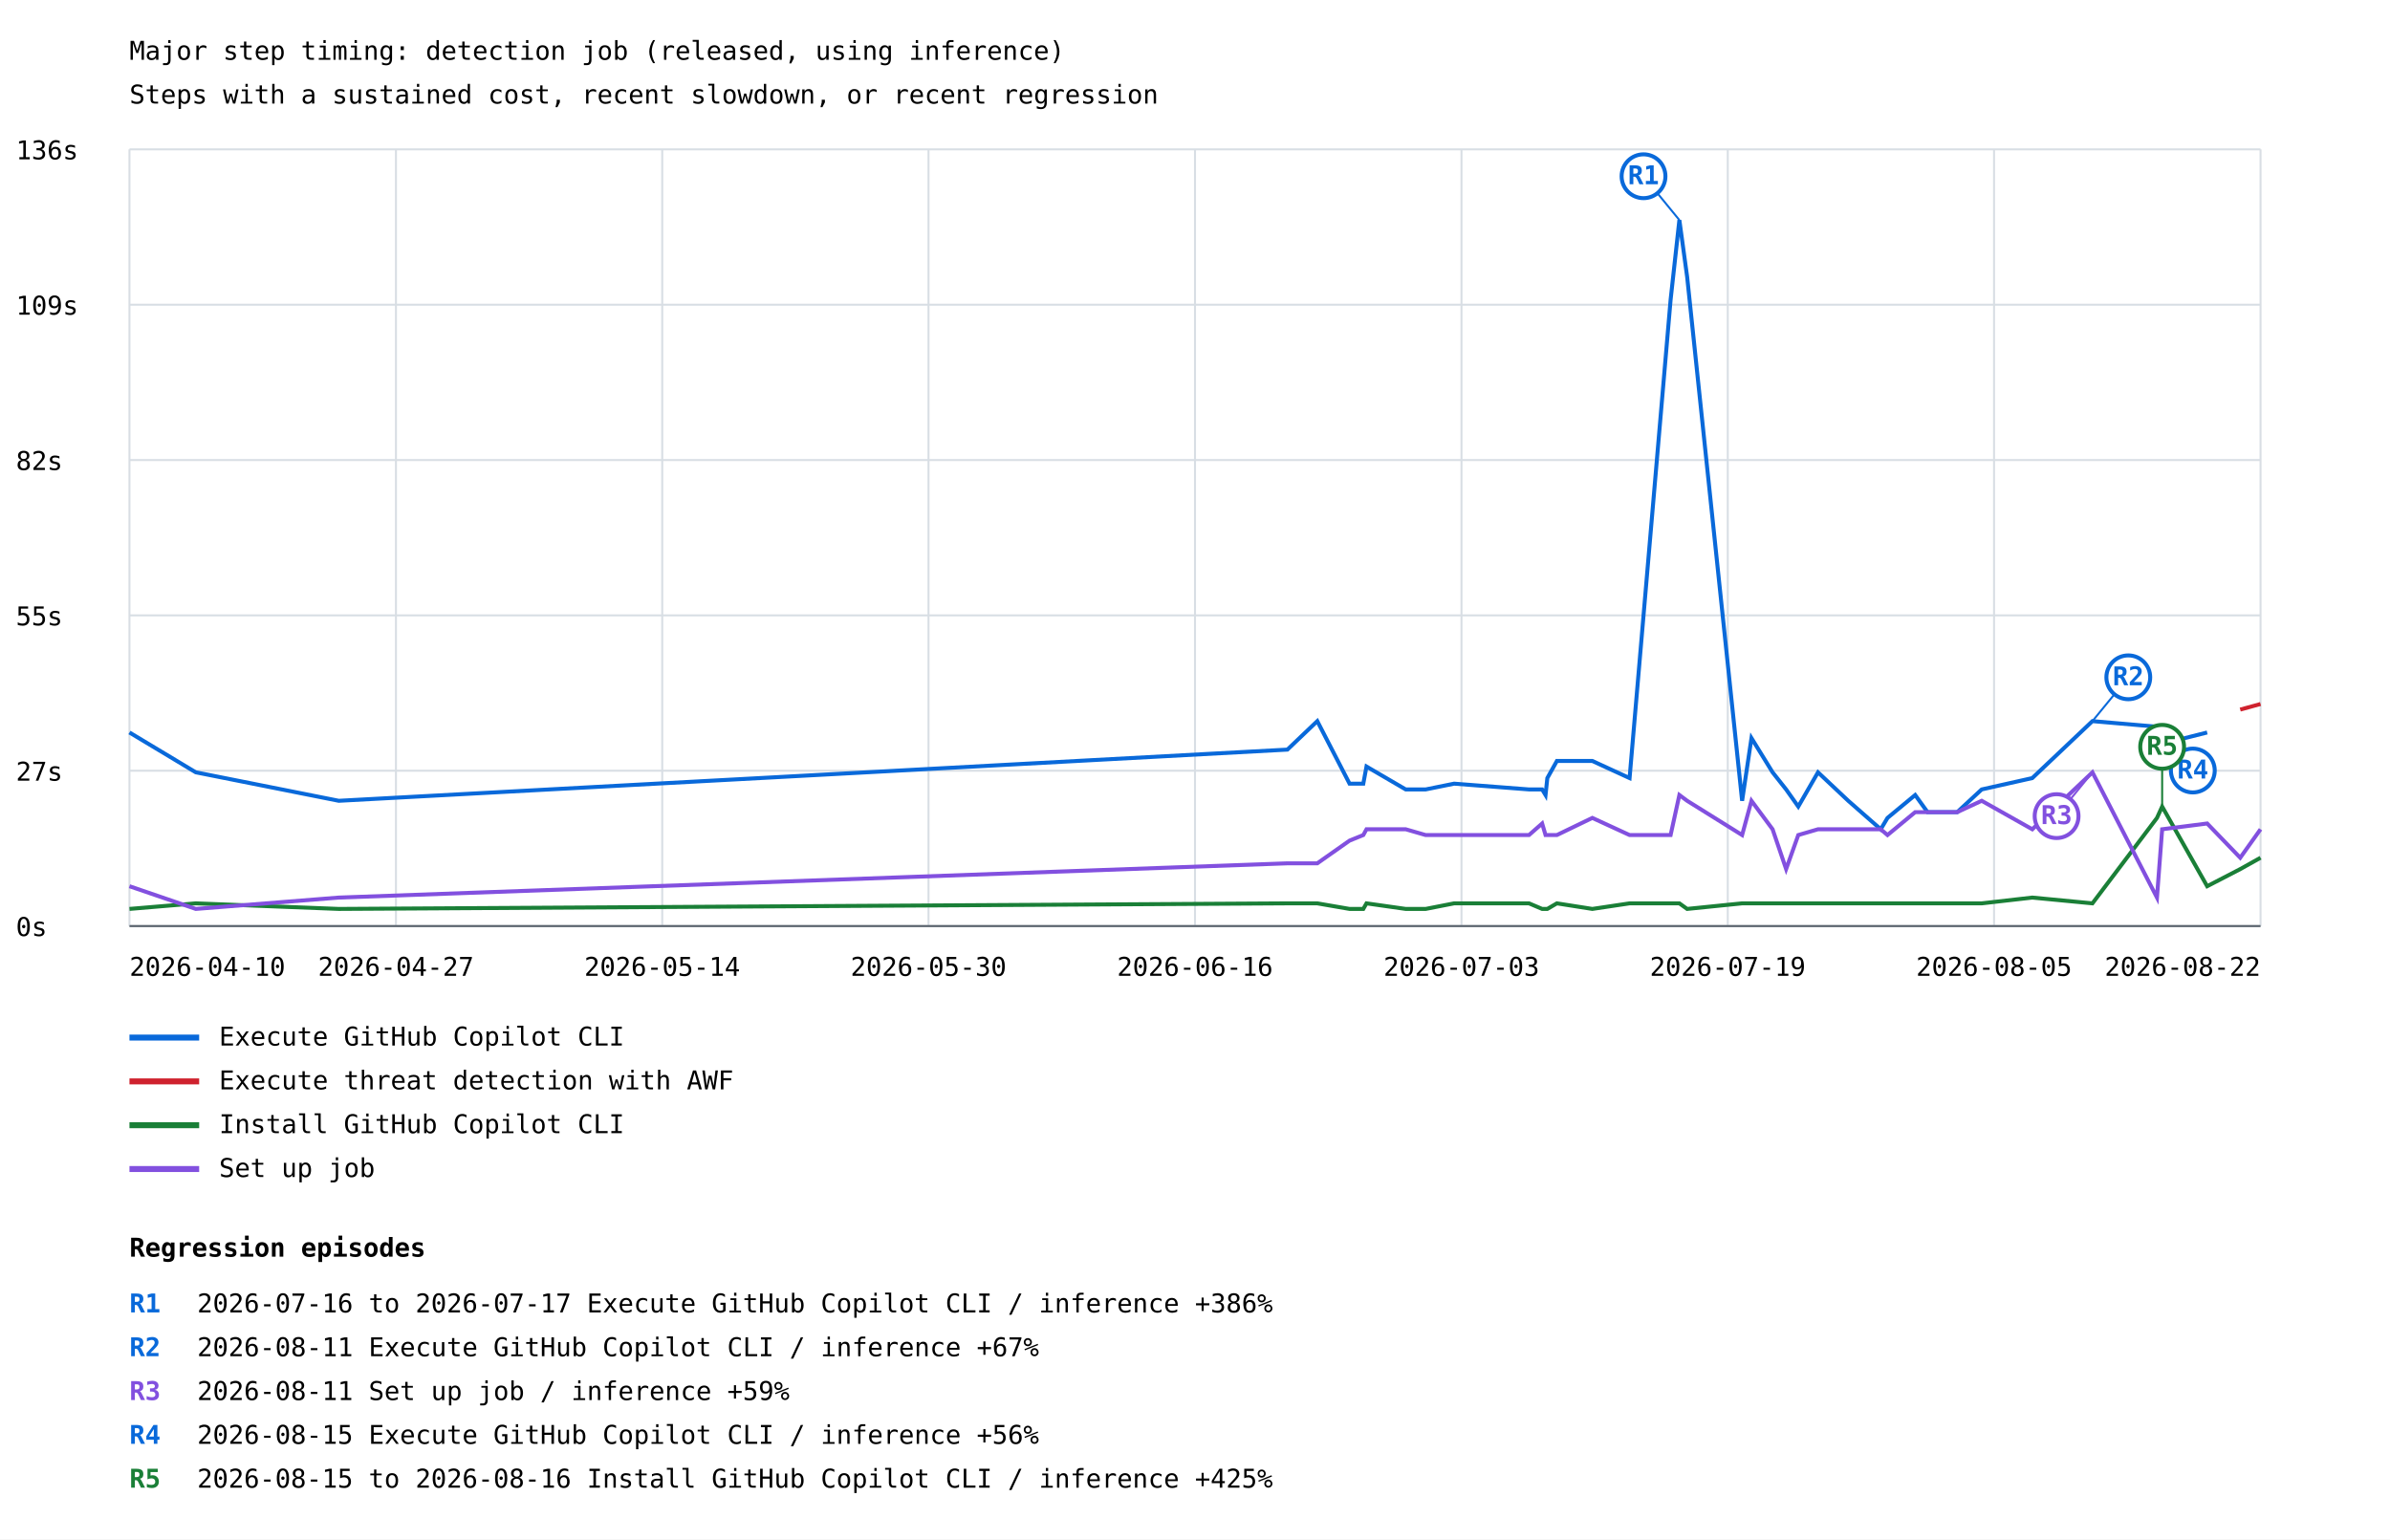
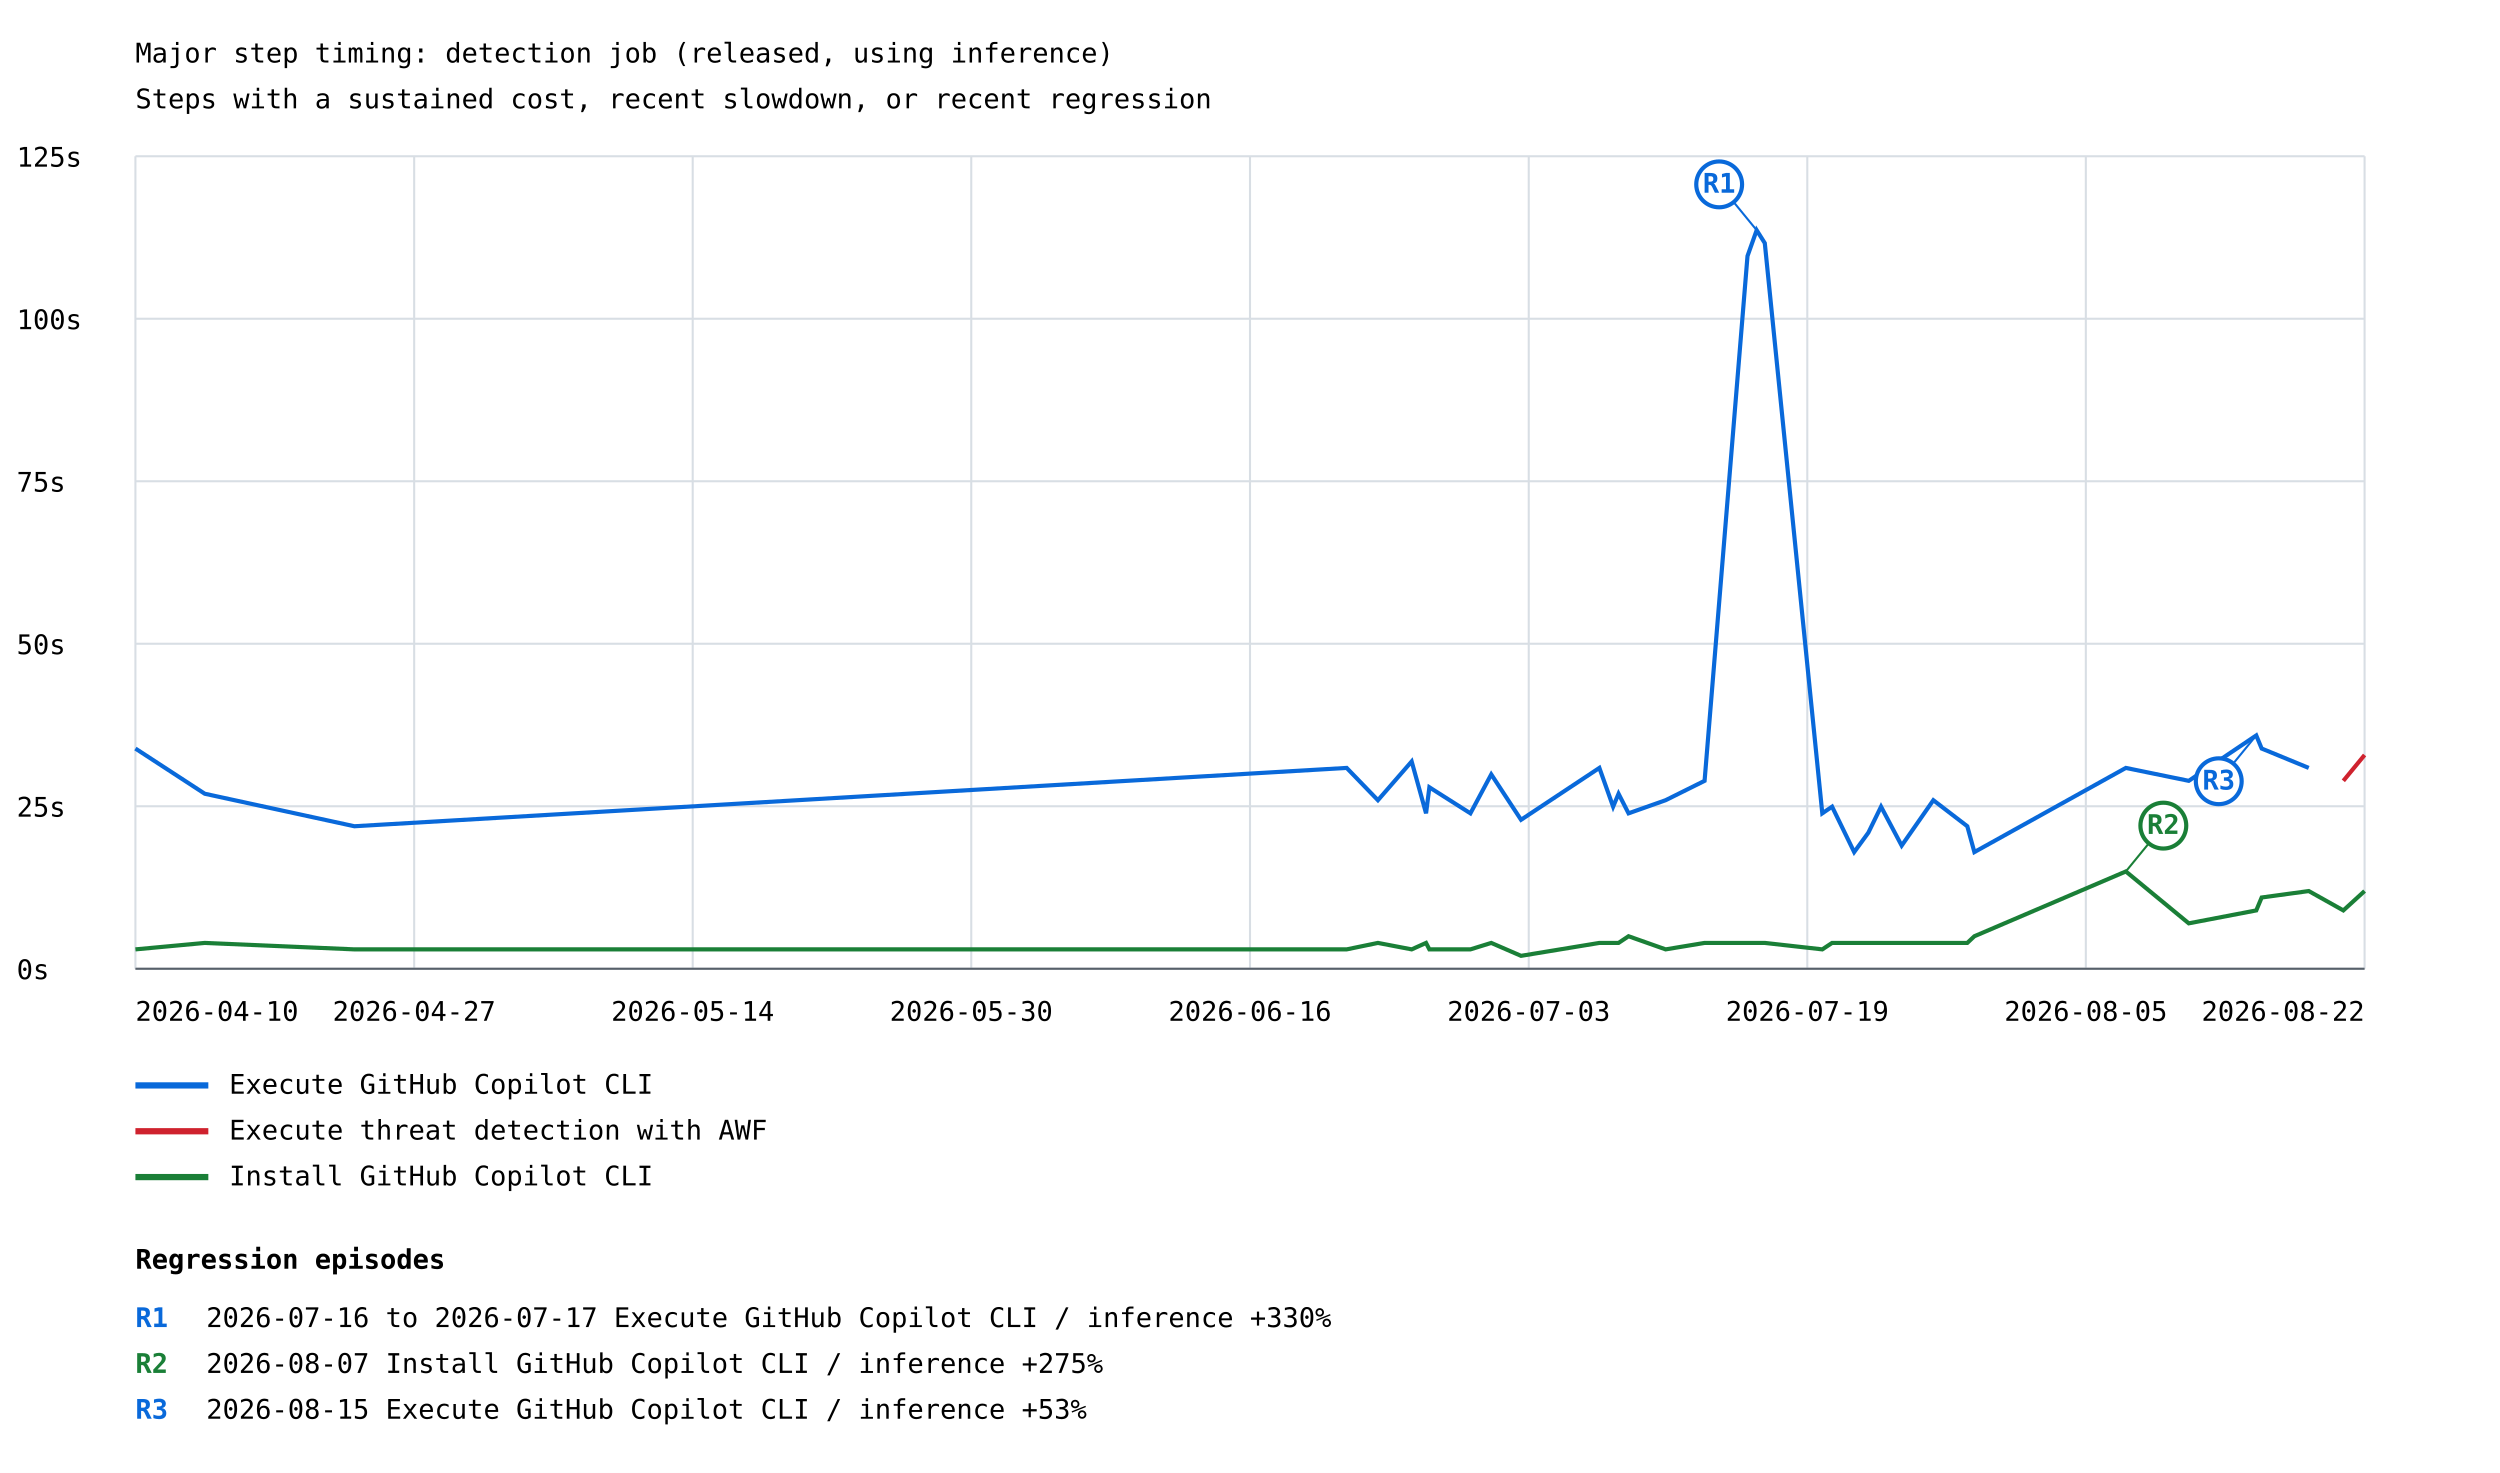
- <svg xmlns="http://www.w3.org/2000/svg" width="1200" height="773" viewBox="0 0 1200 773">
+ <svg xmlns="http://www.w3.org/2000/svg" width="1200" height="707" viewBox="0 0 1200 707">
  <rect width="100%" height="100%" fill="white" />
  <style>text{font-family:ui-monospace,monospace;font-size:13px}.axis{stroke:#57606a;stroke-width:1}.grid{stroke:#d8dee4;stroke-width:1}</style>
  <text x="65" y="30" font-size="20">Major step timing: detection job (released, using inference)</text>
  <text x="65" y="52">Steps with a sustained cost, recent slowdown, or recent regression</text>
  <line class="grid" x1="65" y1="465.0" x2="1135" y2="465.0" />
  <text x="8" y="470.0">0s</text>
  <line class="grid" x1="65" y1="387.0" x2="1135" y2="387.0" />
-   <text x="8" y="392.0">27s</text>
+   <text x="8" y="392.0">25s</text>
  <line class="grid" x1="65" y1="309.0" x2="1135" y2="309.0" />
-   <text x="8" y="314.0">55s</text>
+   <text x="8" y="314.0">50s</text>
  <line class="grid" x1="65" y1="231.0" x2="1135" y2="231.0" />
-   <text x="8" y="236.0">82s</text>
+   <text x="8" y="236.0">75s</text>
  <line class="grid" x1="65" y1="153.0" x2="1135" y2="153.0" />
-   <text x="8" y="158.0">109s</text>
+   <text x="8" y="158.0">100s</text>
  <line class="grid" x1="65" y1="75.0" x2="1135" y2="75.0" />
-   <text x="8" y="80.0">136s</text>
+   <text x="8" y="80.0">125s</text>
  <line class="grid" x1="65.0" y1="75" x2="65.0" y2="465" />
  <line class="grid" x1="198.8" y1="75" x2="198.8" y2="465" />
  <line class="grid" x1="332.5" y1="75" x2="332.5" y2="465" />
  <line class="grid" x1="466.2" y1="75" x2="466.2" y2="465" />
  <line class="grid" x1="600.0" y1="75" x2="600.0" y2="465" />
  <line class="grid" x1="733.8" y1="75" x2="733.8" y2="465" />
  <line class="grid" x1="867.5" y1="75" x2="867.5" y2="465" />
  <line class="grid" x1="1001.2" y1="75" x2="1001.2" y2="465" />
  <line class="grid" x1="1135.0" y1="75" x2="1135.0" y2="465" />
-   <polyline points="65.0,367.8 98.3,387.8 170.1,402.1 646.4,376.4 661.4,362.1 677.6,393.5 684.5,393.5 686.1,384.9 705.8,396.4 715.8,396.4 730.1,393.5 767.7,396.4 774.3,396.4 776.0,399.2 776.9,390.7 781.7,382.1 799.5,382.1 818.2,390.7 838.8,150.5 843.2,110.5 847.1,139.0 874.7,402.1 879.4,370.6 890.0,387.8 896.8,396.4 902.9,405.0 912.8,387.8 928.0,402.1 944.3,416.4 947.7,410.7 961.6,399.2 967.8,407.8 982.7,407.8 995.0,396.4 1020.4,390.7 1050.6,362.1 1083.0,364.9 1085.6,373.5 1108.2,367.8" fill="none" stroke="#0969da" stroke-width="2" />
+   <polyline points="65.0,359.3 98.3,381.0 170.1,396.6 646.4,368.6 661.4,384.1 677.6,365.5 684.5,390.4 686.1,377.9 705.8,390.4 715.8,371.7 730.1,393.5 767.7,368.6 774.3,387.2 776.9,381.0 781.7,390.4 799.5,384.1 818.2,374.8 838.8,122.9 843.2,110.5 847.1,116.7 874.7,390.4 879.4,387.2 890.0,409.0 896.8,399.7 902.9,387.2 912.8,405.9 928.0,384.1 944.3,396.6 947.7,409.0 1020.4,368.6 1050.6,374.8 1083.0,353.0 1085.6,359.3 1108.2,368.6" fill="none" stroke="#0969da" stroke-width="2" />
  <line x1="843.2" y1="110.5" x2="825.2" y2="88.5" stroke="#0969da" stroke-width="1" />
  <circle cx="825.2" cy="88.5" r="11" fill="white" stroke="#0969da" stroke-width="2" />
  <text x="825.2" y="92.5" fill="#0969da" font-size="10" font-weight="bold" text-anchor="middle">R1</text>
-   <line x1="1050.6" y1="362.1" x2="1068.6" y2="340.1" stroke="#0969da" stroke-width="1" />
-   <circle cx="1068.6" cy="340.1" r="11" fill="white" stroke="#0969da" stroke-width="2" />
-   <text x="1068.6" y="344.1" fill="#0969da" font-size="10" font-weight="bold" text-anchor="middle">R2</text>
-   <line x1="1083.0" y1="364.9" x2="1101.0" y2="386.9" stroke="#0969da" stroke-width="1" />
-   <circle cx="1101.0" cy="386.9" r="11" fill="white" stroke="#0969da" stroke-width="2" />
-   <text x="1101.0" y="390.9" fill="#0969da" font-size="10" font-weight="bold" text-anchor="middle">R4</text>
+   <line x1="1083.0" y1="353.0" x2="1065.0" y2="375.0" stroke="#0969da" stroke-width="1" />
+   <circle cx="1065.0" cy="375.0" r="11" fill="white" stroke="#0969da" stroke-width="2" />
+   <text x="1065.0" y="379.0" fill="#0969da" font-size="10" font-weight="bold" text-anchor="middle">R3</text>
  <line x1="65" y1="521" x2="100" y2="521" stroke="#0969da" stroke-width="3" />
  <text x="110" y="525">Execute GitHub Copilot CLI</text>
-   <polyline points="1124.8,356.3 1135.0,353.5" fill="none" stroke="#cf222e" stroke-width="2" />
+   <polyline points="1124.8,374.8 1135.0,362.4" fill="none" stroke="#cf222e" stroke-width="2" />
  <line x1="65" y1="543" x2="100" y2="543" stroke="#cf222e" stroke-width="3" />
  <text x="110" y="547">Execute threat detection with AWF</text>
-   <polyline points="65.0,456.4 98.3,453.6 170.1,456.4 646.4,453.6 661.4,453.6 677.6,456.4 684.5,456.4 686.1,453.6 705.8,456.4 715.8,456.4 730.1,453.6 767.7,453.6 774.3,456.4 776.0,456.4 776.9,456.4 781.7,453.6 799.5,456.4 818.2,453.6 838.8,453.6 843.2,453.6 847.1,456.4 874.7,453.6 879.4,453.6 890.0,453.6 896.8,453.6 902.9,453.6 912.8,453.6 928.0,453.6 944.3,453.6 947.7,453.6 961.6,453.6 967.8,453.6 982.7,453.6 995.0,453.6 1020.4,450.7 1050.6,453.6 1083.0,410.7 1085.6,405.0 1108.2,445.0 1124.8,436.4 1135.0,430.7" fill="none" stroke="#1a7f37" stroke-width="2" />
-   <line x1="1085.6" y1="405.0" x2="1085.6" y2="375.0" stroke="#1a7f37" stroke-width="1" />
-   <circle cx="1085.6" cy="375.0" r="11" fill="white" stroke="#1a7f37" stroke-width="2" />
-   <text x="1085.6" y="379.0" fill="#1a7f37" font-size="10" font-weight="bold" text-anchor="middle">R5</text>
+   <polyline points="65.0,455.7 98.3,452.6 170.1,455.7 646.4,455.7 661.4,452.6 677.6,455.7 684.5,452.6 686.1,455.7 705.8,455.7 715.8,452.6 730.1,458.8 767.7,452.6 774.3,452.6 776.9,452.6 781.7,449.4 799.5,455.7 818.2,452.6 838.8,452.6 843.2,452.6 847.1,452.6 874.7,455.7 879.4,452.6 890.0,452.6 896.8,452.6 902.9,452.6 912.8,452.6 928.0,452.6 944.3,452.6 947.7,449.4 1020.4,418.3 1050.6,443.2 1083.0,437.0 1085.6,430.8 1108.2,427.7 1124.8,437.0 1135.0,427.7" fill="none" stroke="#1a7f37" stroke-width="2" />
+   <line x1="1020.4" y1="418.3" x2="1038.4" y2="396.3" stroke="#1a7f37" stroke-width="1" />
+   <circle cx="1038.4" cy="396.3" r="11" fill="white" stroke="#1a7f37" stroke-width="2" />
+   <text x="1038.4" y="400.3" fill="#1a7f37" font-size="10" font-weight="bold" text-anchor="middle">R2</text>
  <line x1="65" y1="565" x2="100" y2="565" stroke="#1a7f37" stroke-width="3" />
  <text x="110" y="569">Install GitHub Copilot CLI</text>
-   <polyline points="65.0,445.0 98.3,456.4 170.1,450.7 646.4,433.5 661.4,433.5 677.6,422.1 684.5,419.3 686.1,416.4 705.8,416.4 715.8,419.3 730.1,419.3 767.7,419.3 774.3,413.5 776.0,419.3 776.9,419.3 781.7,419.3 799.5,410.7 818.2,419.3 838.8,419.3 843.2,399.2 847.1,402.1 874.7,419.3 879.4,402.1 890.0,416.4 896.8,436.4 902.9,419.3 912.8,416.4 928.0,416.4 944.3,416.4 947.7,419.3 961.6,407.8 967.8,407.8 982.7,407.8 995.0,402.1 1020.4,416.4 1050.6,387.8 1083.0,450.7 1085.6,416.4 1108.2,413.5 1124.8,430.7 1135.0,416.4" fill="none" stroke="#8250df" stroke-width="2" />
-   <line x1="1050.6" y1="387.8" x2="1032.6" y2="409.8" stroke="#8250df" stroke-width="1" />
-   <circle cx="1032.6" cy="409.8" r="11" fill="white" stroke="#8250df" stroke-width="2" />
-   <text x="1032.6" y="413.8" fill="#8250df" font-size="10" font-weight="bold" text-anchor="middle">R3</text>
-   <line x1="65" y1="587" x2="100" y2="587" stroke="#8250df" stroke-width="3" />
-   <text x="110" y="591">Set up job</text>
  <text x="65.0" y="490" text-anchor="start">2026-04-10</text>
  <text x="198.8" y="490" text-anchor="middle">2026-04-27</text>
  <text x="332.5" y="490" text-anchor="middle">2026-05-14</text>
  <text x="466.2" y="490" text-anchor="middle">2026-05-30</text>
  <text x="600.0" y="490" text-anchor="middle">2026-06-16</text>
  <text x="733.8" y="490" text-anchor="middle">2026-07-03</text>
  <text x="867.5" y="490" text-anchor="middle">2026-07-19</text>
  <text x="1001.2" y="490" text-anchor="middle">2026-08-05</text>
  <text x="1135.0" y="490" text-anchor="end">2026-08-22</text>
  <line class="axis" x1="65" y1="465" x2="1135" y2="465" />
-   <text x="65" y="631" font-size="16" font-weight="bold">Regression episodes</text>
-   <text x="65" y="659" fill="#0969da" font-weight="bold">R1</text>
-   <text x="99" y="659">2026-07-16 to 2026-07-17  Execute GitHub Copilot CLI / inference  +386%</text>
-   <text x="65" y="681" fill="#0969da" font-weight="bold">R2</text>
-   <text x="99" y="681">2026-08-11  Execute GitHub Copilot CLI / inference  +67%</text>
-   <text x="65" y="703" fill="#8250df" font-weight="bold">R3</text>
-   <text x="99" y="703">2026-08-11  Set up job / inference  +59%</text>
-   <text x="65" y="725" fill="#0969da" font-weight="bold">R4</text>
-   <text x="99" y="725">2026-08-15  Execute GitHub Copilot CLI / inference  +56%</text>
-   <text x="65" y="747" fill="#1a7f37" font-weight="bold">R5</text>
-   <text x="99" y="747">2026-08-15 to 2026-08-16  Install GitHub Copilot CLI / inference  +425%</text>
+   <text x="65" y="609" font-size="16" font-weight="bold">Regression episodes</text>
+   <text x="65" y="637" fill="#0969da" font-weight="bold">R1</text>
+   <text x="99" y="637">2026-07-16 to 2026-07-17  Execute GitHub Copilot CLI / inference  +330%</text>
+   <text x="65" y="659" fill="#1a7f37" font-weight="bold">R2</text>
+   <text x="99" y="659">2026-08-07  Install GitHub Copilot CLI / inference  +275%</text>
+   <text x="65" y="681" fill="#0969da" font-weight="bold">R3</text>
+   <text x="99" y="681">2026-08-15  Execute GitHub Copilot CLI / inference  +53%</text>
</svg>
